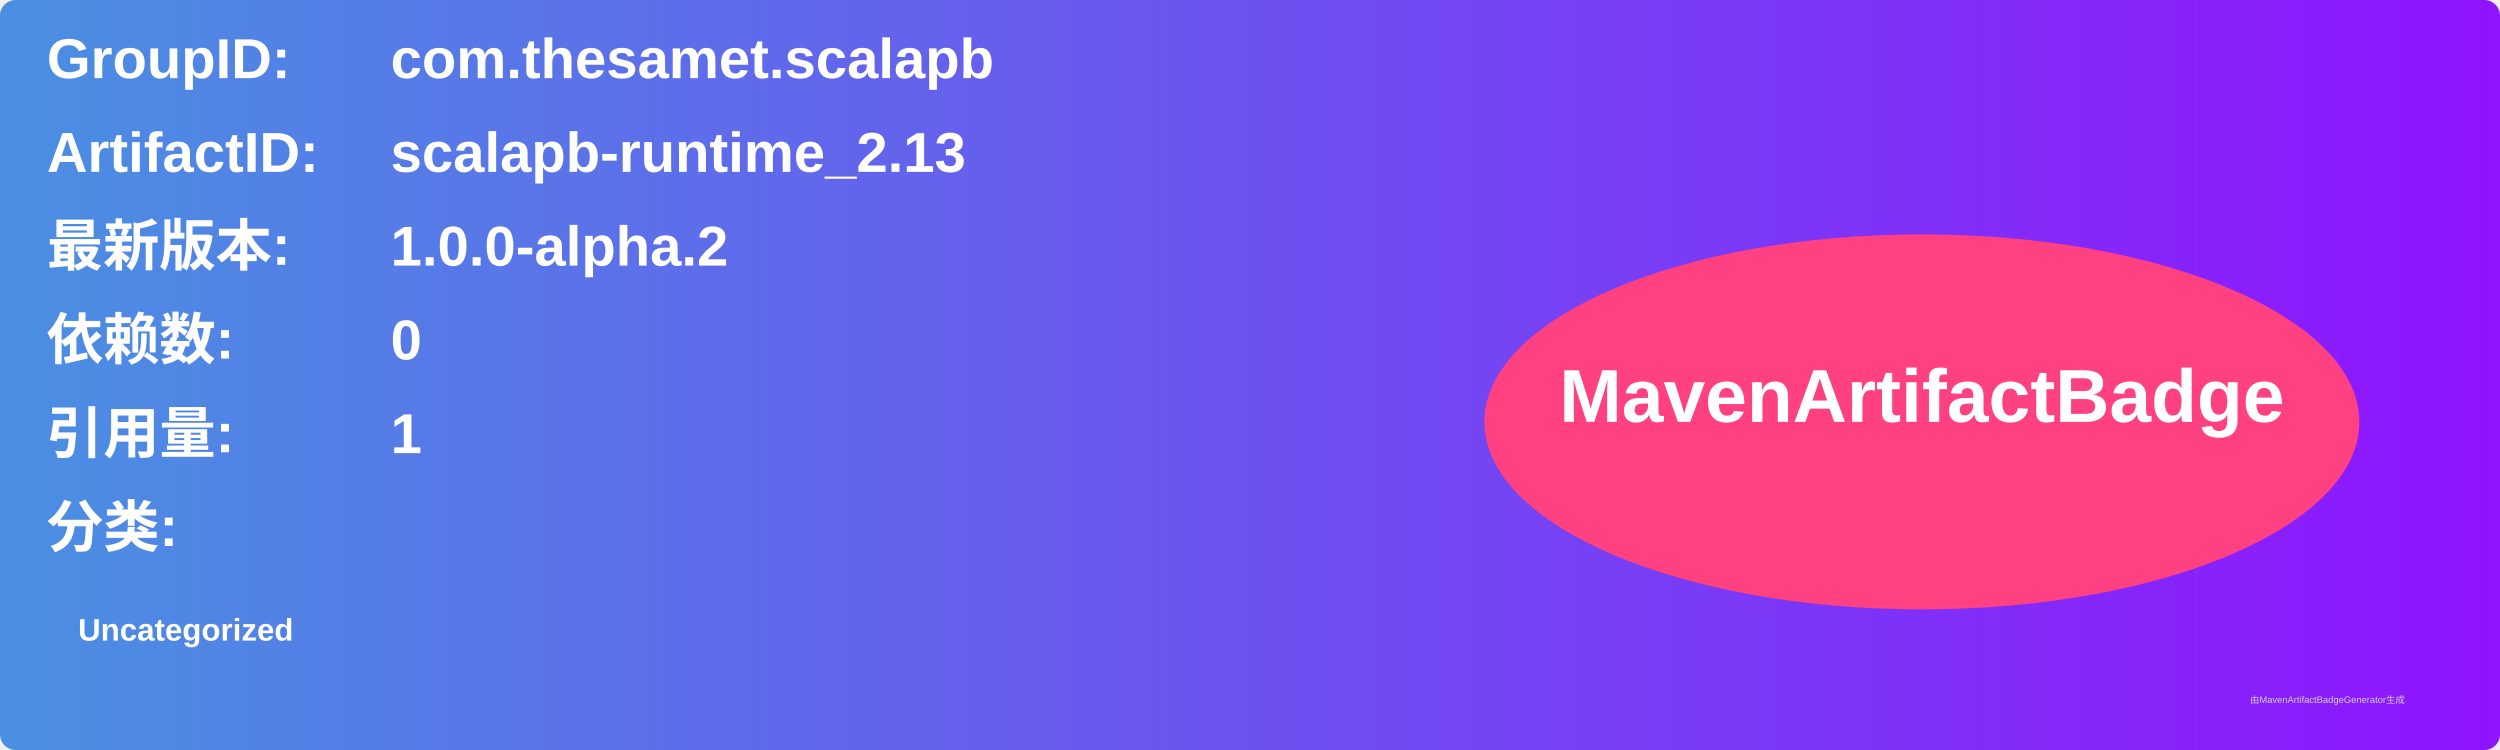
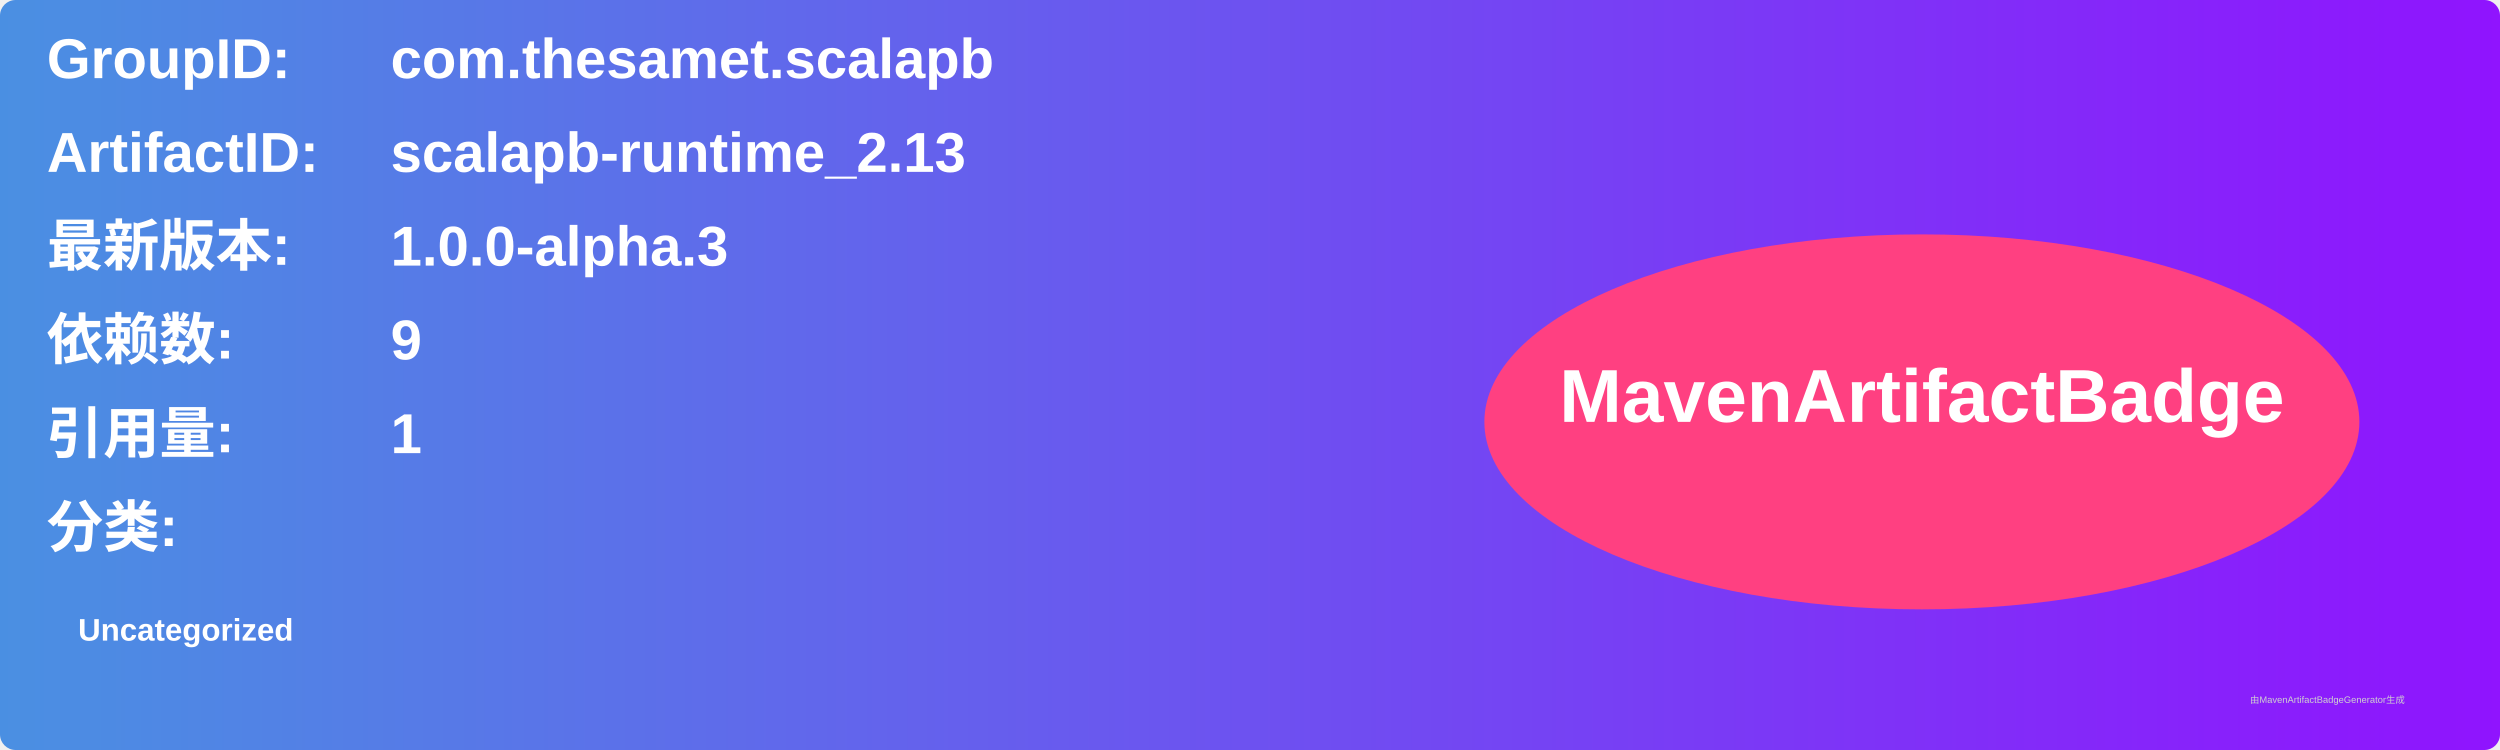
<svg xmlns="http://www.w3.org/2000/svg" width="800" height="240" viewBox="0 0 800 240">
  <linearGradient id="grad" x1="0%" y1="0%" x2="100%" y2="0%">
    <stop offset="0%" stop-color="#4a90e2" />
    <stop offset="100%" stop-color="#9013fe" />
  </linearGradient>
  <rect width="100%" height="100%" rx="5" ry="5" fill="url(#grad)" />
  <g transform="translate(15, 15)">
    <text x="0" y="10" font-family="Arial" font-size="18" fill="white" font-weight="bold" width="260">GroupID:</text>
    <text x="110" y="10" font-family="Arial" font-size="18" fill="white" font-weight="bold" width="460">com.thesamet.scalapb</text>
    <text x="0" y="40" font-family="Arial" font-size="18" fill="white" font-weight="bold" width="260">ArtifactID:</text>
    <text x="110" y="40" font-family="Arial" font-size="18" fill="white" font-weight="bold" width="460">scalapb-runtime_2.13</text>
    <text x="0" y="70" font-family="Arial" font-size="18" fill="white" font-weight="bold">最新版本:</text>
    <text x="110" y="70" font-family="Arial" font-size="18" fill="white" font-weight="bold">
-       <tspan font-weight="bold">1.0.0-alpha.2</tspan>
+       <tspan font-weight="bold">1.0.0-alpha.3</tspan>
    </text>
    <text x="0" y="100" font-family="Arial" font-size="18" fill="white" font-weight="bold">依赖数: </text>
    <text x="110" y="100" font-family="Arial" font-size="18" fill="white">
-       <tspan font-weight="bold">0</tspan>
+       <tspan font-weight="bold">9</tspan>
    </text>
    <text x="0" y="130" font-family="Arial" font-size="18" fill="white" font-weight="bold">引用量: </text>
    <text x="110" y="130" font-family="Arial" font-size="18" fill="white">
      <tspan font-weight="bold">1</tspan>
    </text>
    <text x="0" y="160" font-family="Arial" font-size="18" fill="white" font-weight="bold">分类:</text>
    <text x="10" y="190" font-family="Arial" font-size="10" fill="white">
      <tspan font-weight="bold">Uncategorized</tspan>
    </text>
    <ellipse cx="600" cy="120" rx="140" ry="60" fill="#ff4081" />
    <text x="600" y="120" text-anchor="middle" font-family="Arial" font-size="24" fill="white" font-weight="bold">MavenArtifactBadge</text>
  </g>
  <text x="720" y="225" font-family="Arial" font-size="3" fill="#d0d0d0">由MavenArtifactBadgeGenerator生成</text>
</svg>
